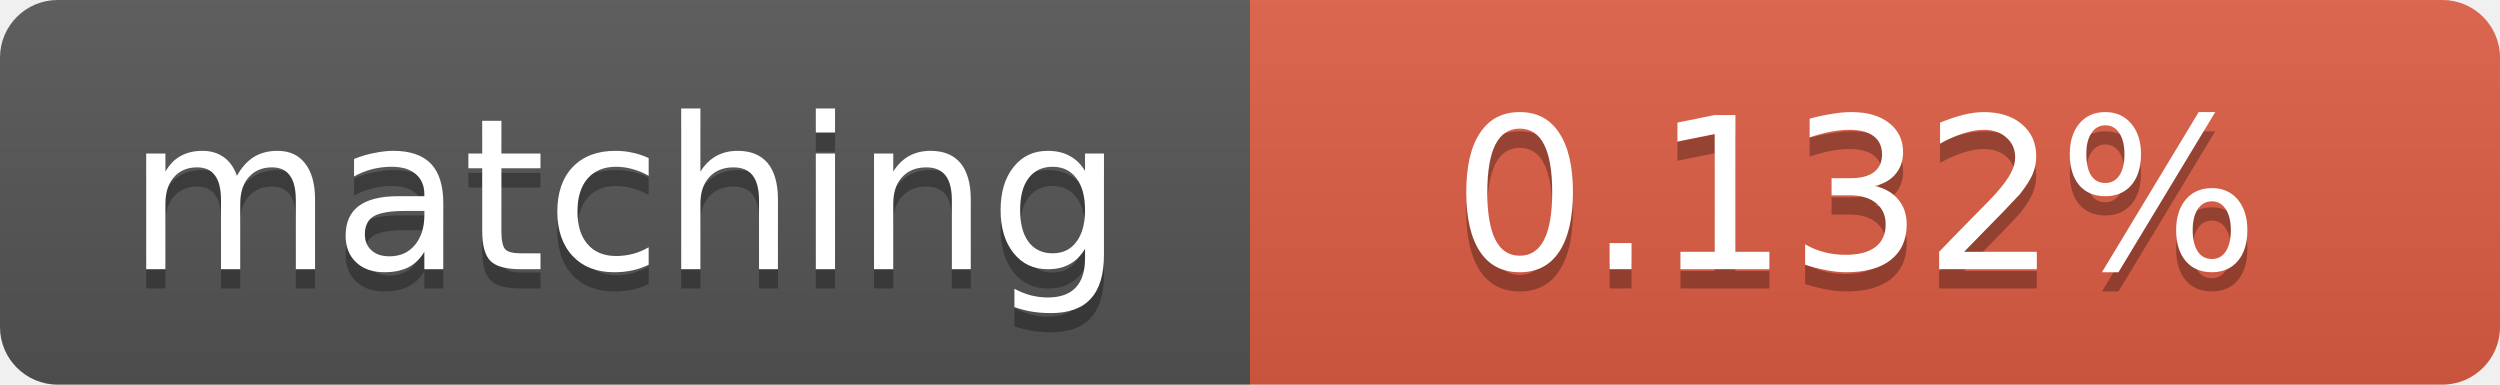
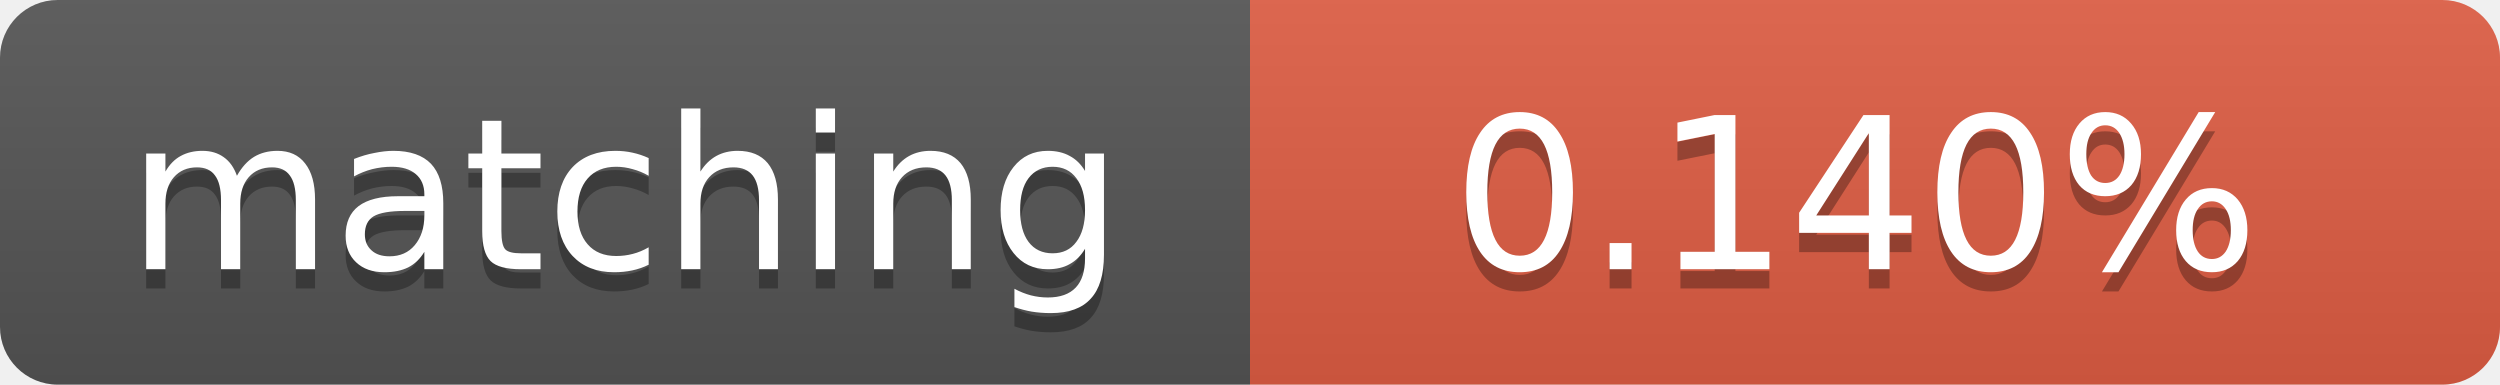
<svg xmlns="http://www.w3.org/2000/svg" width="130" height="20">
  <linearGradient id="b" x2="0" y2="100%">
    <stop offset="0" stop-color="#bbb" stop-opacity=".1" />
    <stop offset="1" stop-opacity=".1" />
  </linearGradient>
  <clipPath id="a">
    <rect width="130" height="20" rx="3" fill="#fff" />
  </clipPath>
  <g clip-path="url(#a)">
    <path fill="#555" d="M0 0h65v20H0z" />
    <path fill="#e05d44" d="M65 0h65v20H65z" />
    <path fill="url(#b)" d="M0 0h130v20H0z" />
  </g>
  <g fill="#fff" text-anchor="middle" font-family="DejaVu Sans,Verdana,Geneva,sans-serif" font-size="11">
    <text x="32.5" y="15" fill="#010101" fill-opacity=".3">matching</text>
    <text x="32.5" y="14">matching</text>
-     <text x="96.5" y="15" fill="#010101" fill-opacity=".3">0.132%</text>
-     <text x="96.5" y="14">0.132%</text>
+     <text x="96.5" y="15" fill="#010101" fill-opacity=".3">0.140%</text>
+     <text x="96.5" y="14">0.140%</text>
  </g>
</svg>
